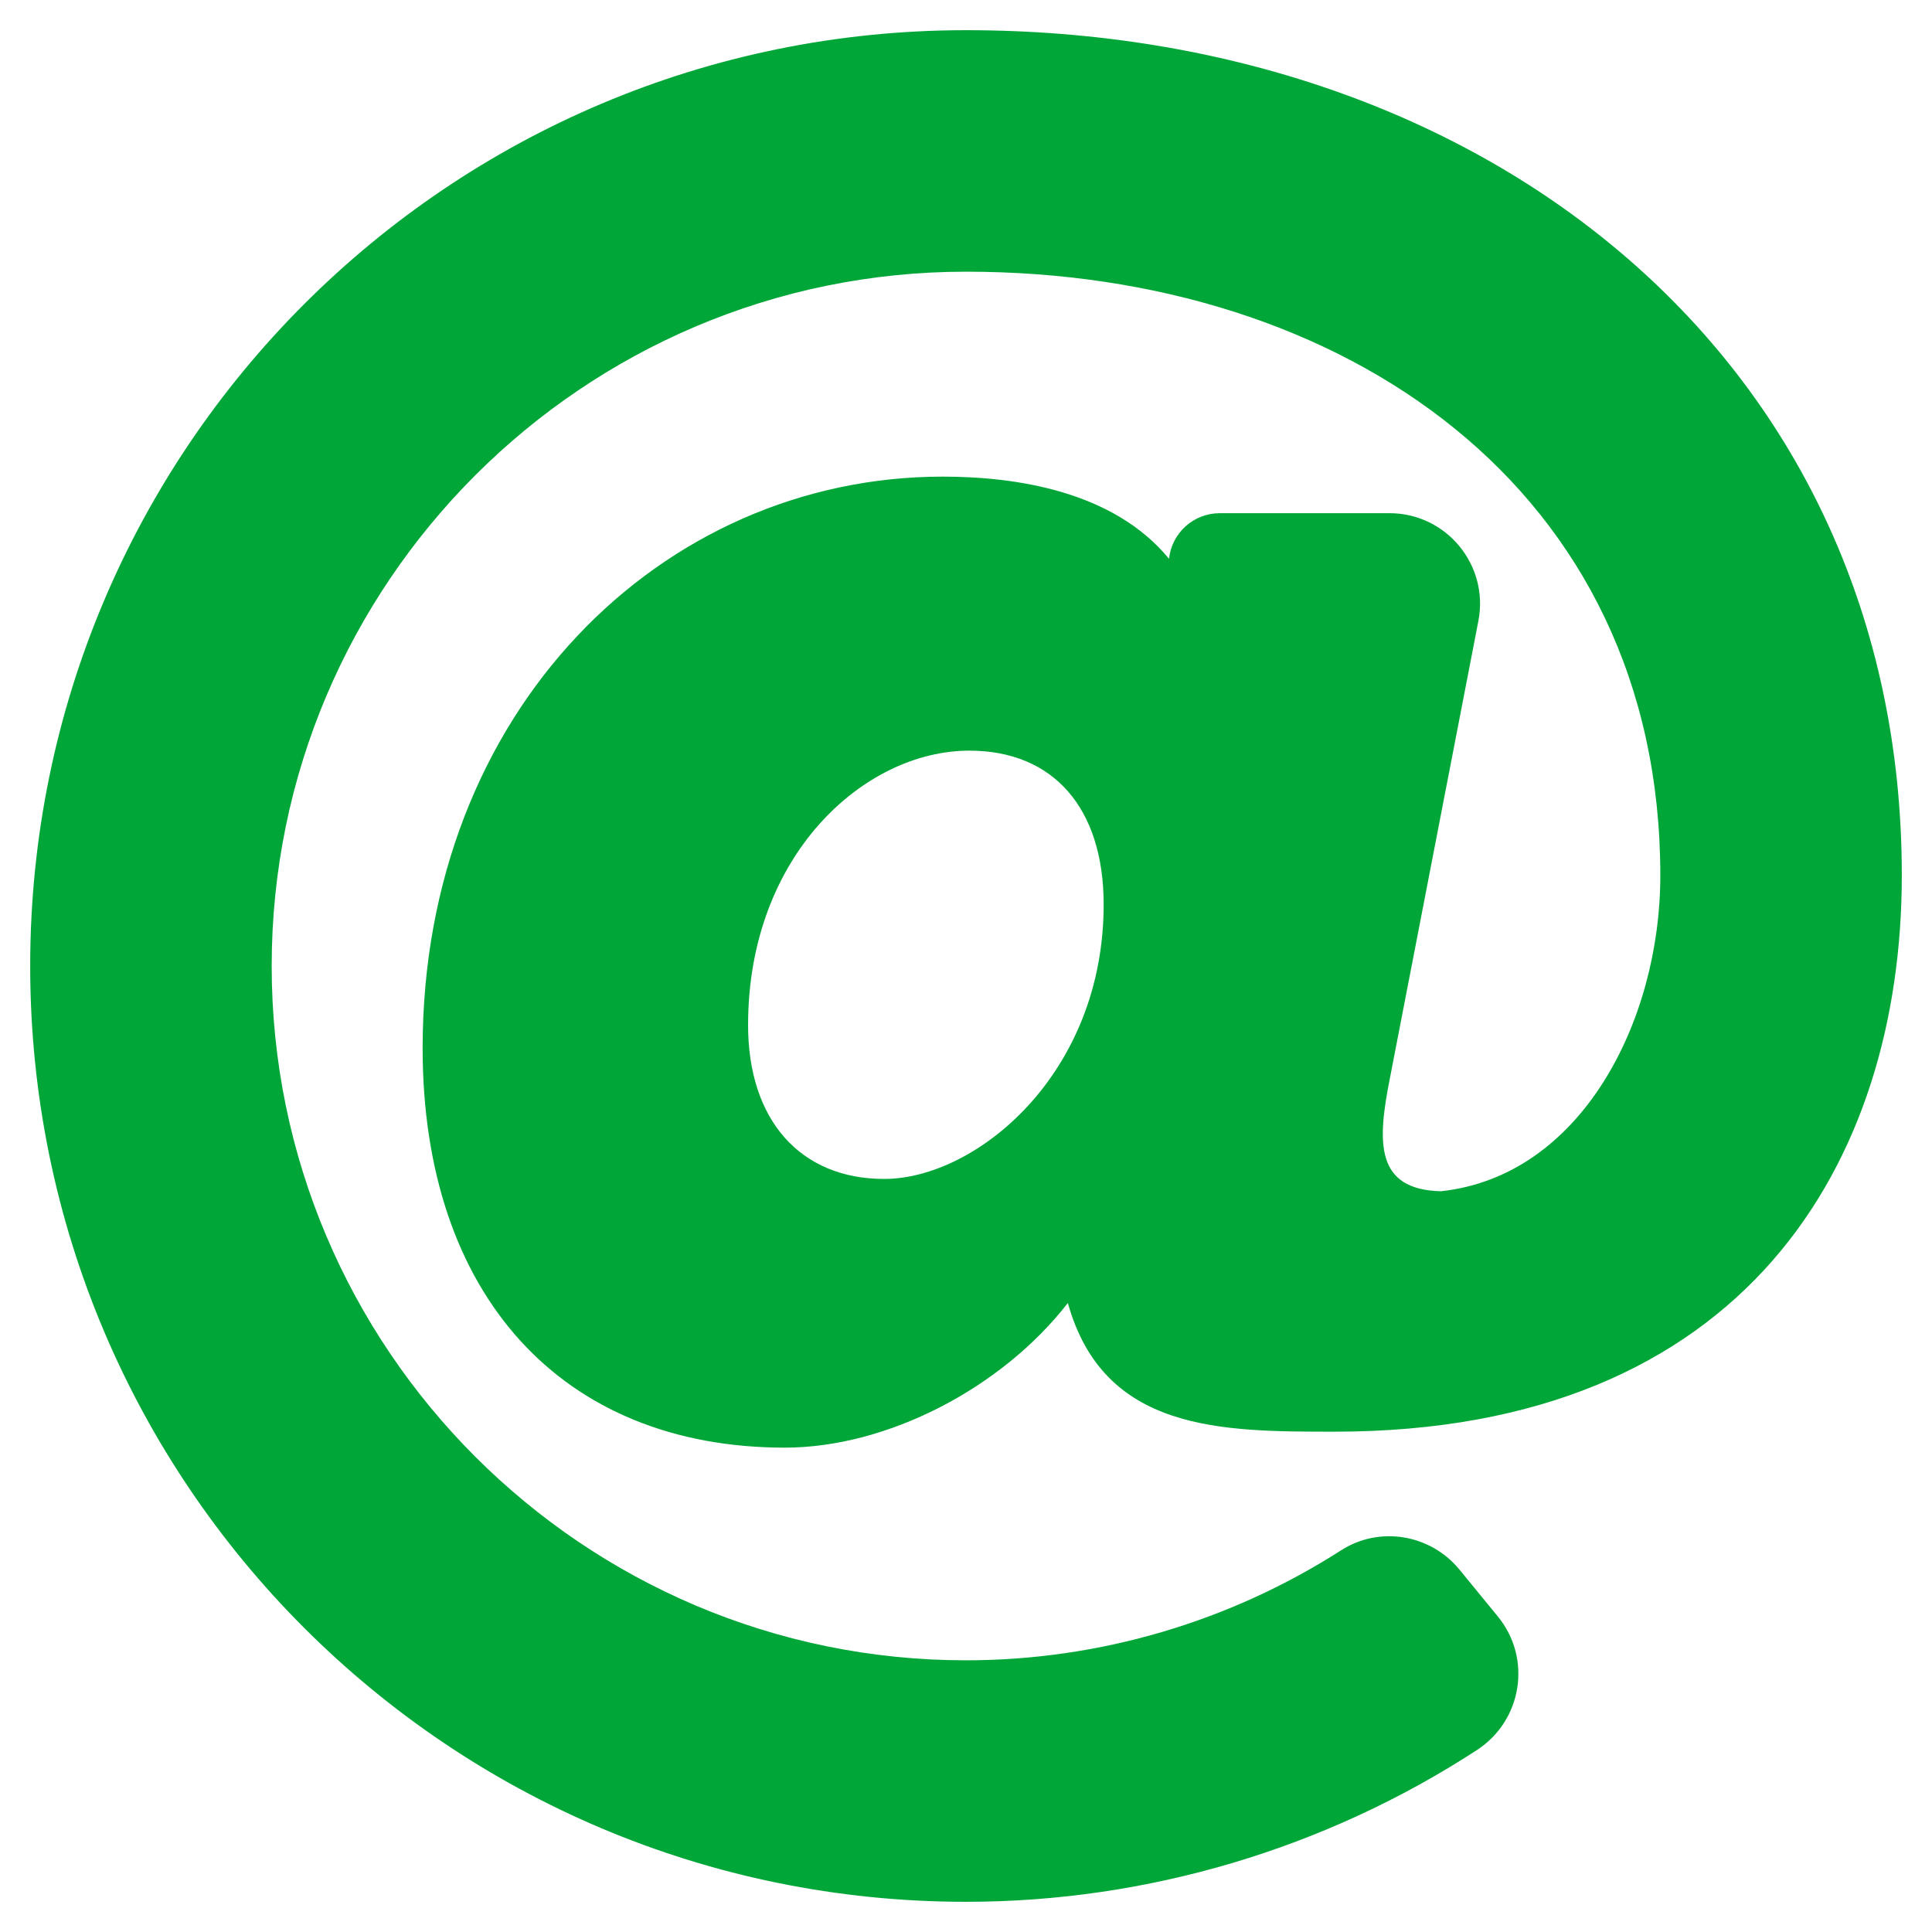
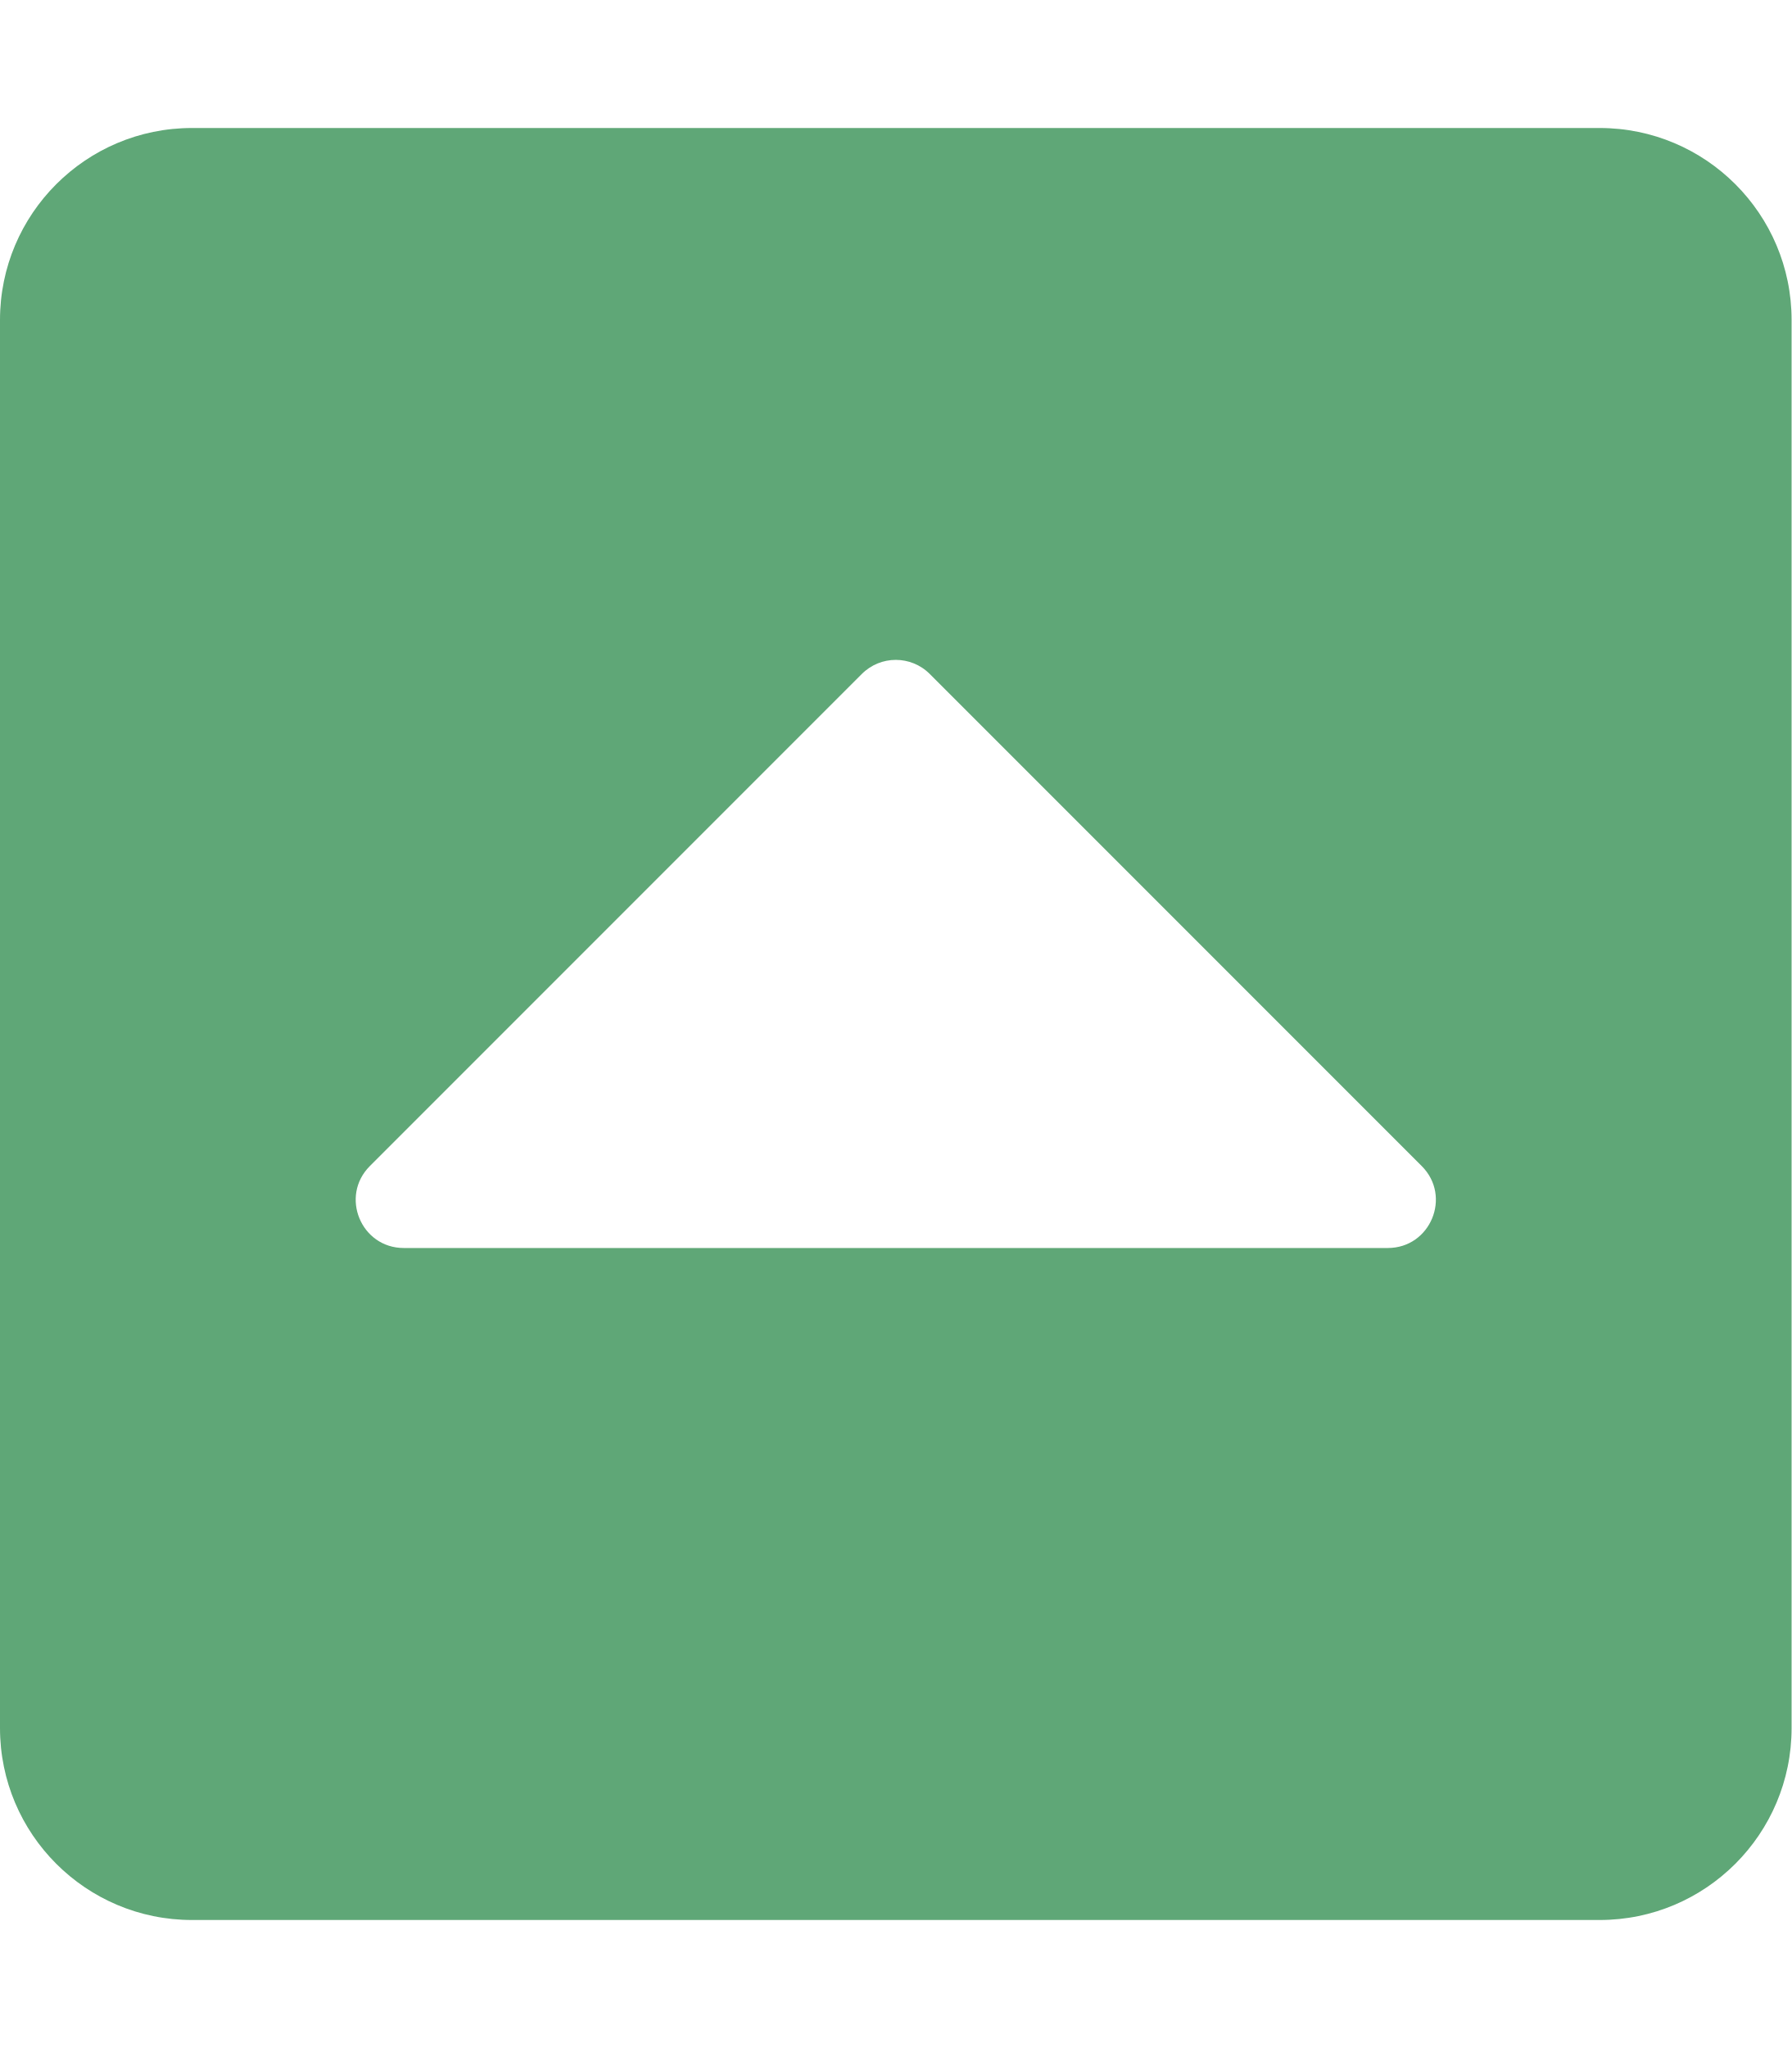
- <svg xmlns="http://www.w3.org/2000/svg" style="fill:#01A638;" viewBox="0 0 512 512">
-   <path d="M256 8C118.941 8 8 118.919 8 256c0 137.059 110.919 248 248 248 48.154 0 95.342-14.14 135.408-40.223 12.005-7.815 14.625-24.288 5.552-35.372l-10.177-12.433c-7.671-9.371-21.179-11.667-31.373-5.129C325.92 429.757 291.314 440 256 440c-101.458 0-184-82.542-184-184S154.542 72 256 72c100.139 0 184 57.619 184 160 0 38.786-21.093 79.742-58.17 83.693-17.349-.454-16.91-12.857-13.476-30.024l23.433-121.11C394.653 149.75 383.308 136 368.225 136h-44.981a13.518 13.518 0 0 0-13.432 11.993l-.01.092c-14.697-17.901-40.448-21.775-59.971-21.775-74.58 0-137.831 62.234-137.831 151.46 0 65.303 36.785 105.87 96 105.87 26.984 0 57.369-15.637 74.991-38.333 9.522 34.104 40.613 34.103 70.71 34.103C462.609 379.41 504 307.798 504 232 504 95.653 394.023 8 256 8zm-21.68 304.43c-22.249 0-36.07-15.623-36.07-40.771 0-44.993 30.779-72.729 58.63-72.729 22.292 0 35.601 15.241 35.601 40.77 0 45.061-33.875 72.73-58.161 72.73z" />
+ <svg xmlns="http://www.w3.org/2000/svg" style="fill:#5FA777;" viewBox="0 0 448 512">
+   <path d="M0 432V80c0-26.51 21.49-48 48-48h352c26.51 0 48 21.49 48 48v352c0 26.51-21.49 48-48 48H48c-26.51 0-48-21.49-48-48zm355.515-140.485l-123.03-123.03c-4.686-4.686-12.284-4.686-16.971 0L92.485 291.515c-7.56 7.56-2.206 20.485 8.485 20.485h246.059c10.691 0 16.045-12.926 8.486-20.485z" />
</svg>
